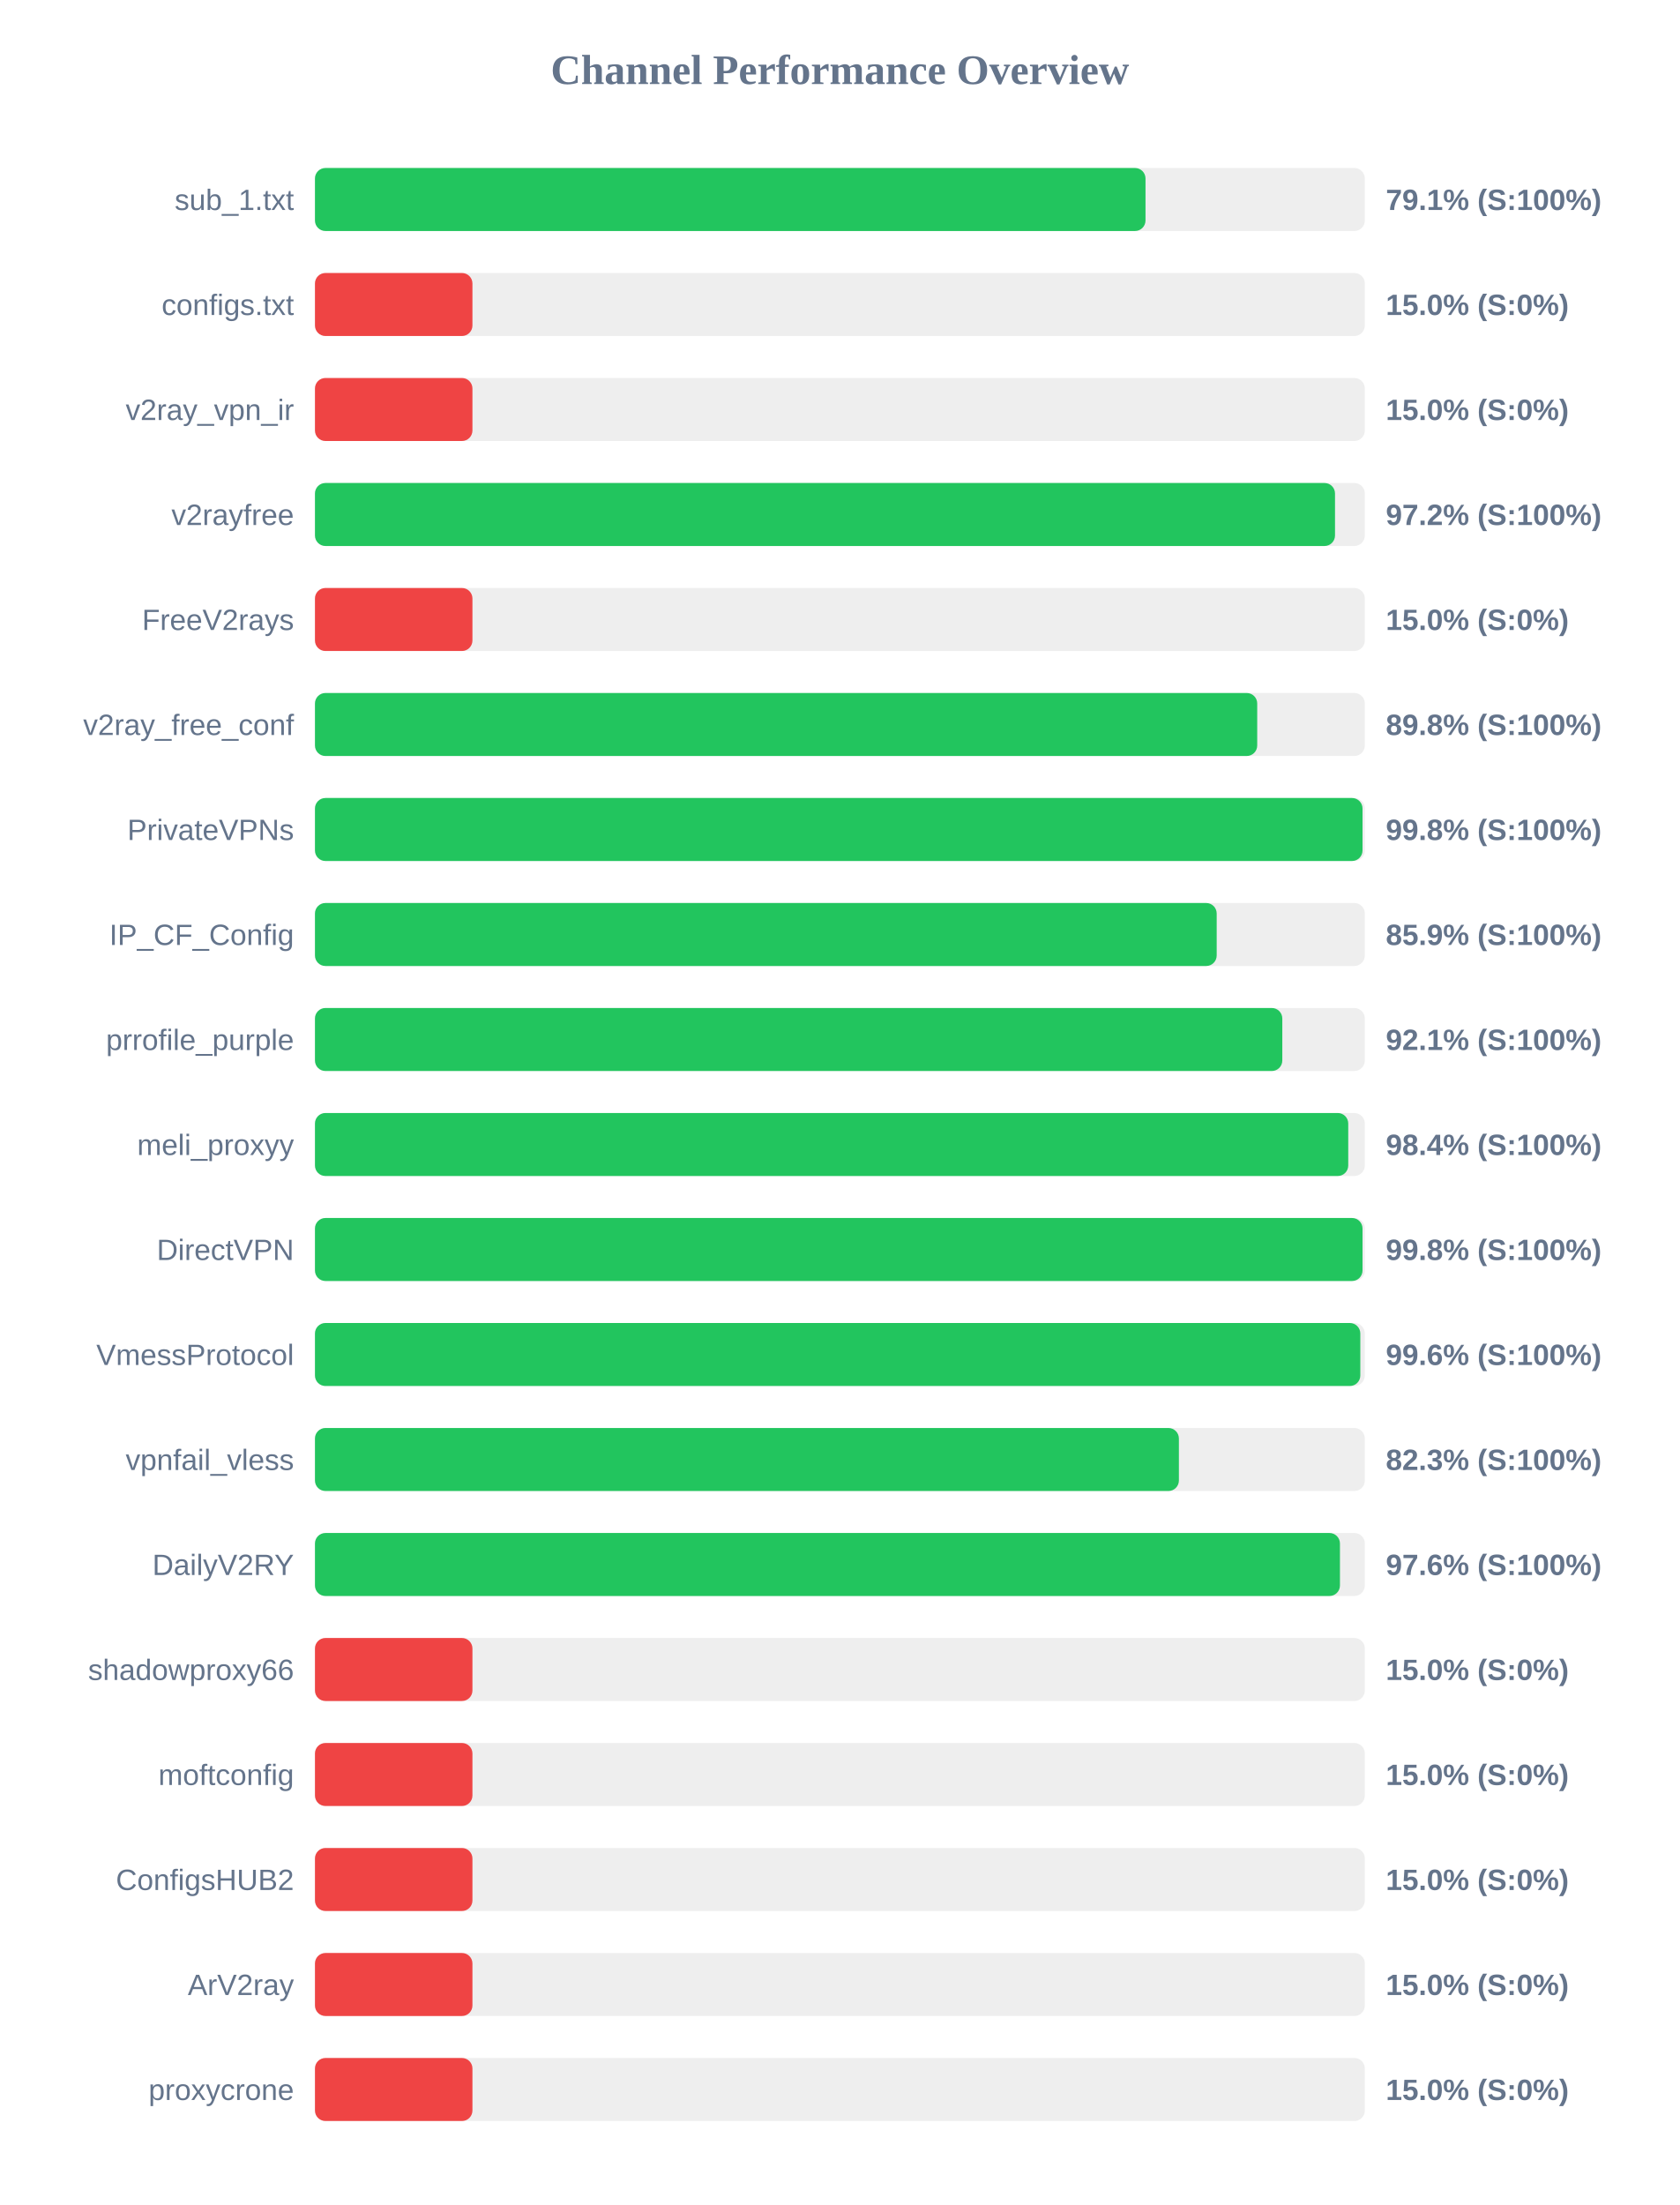
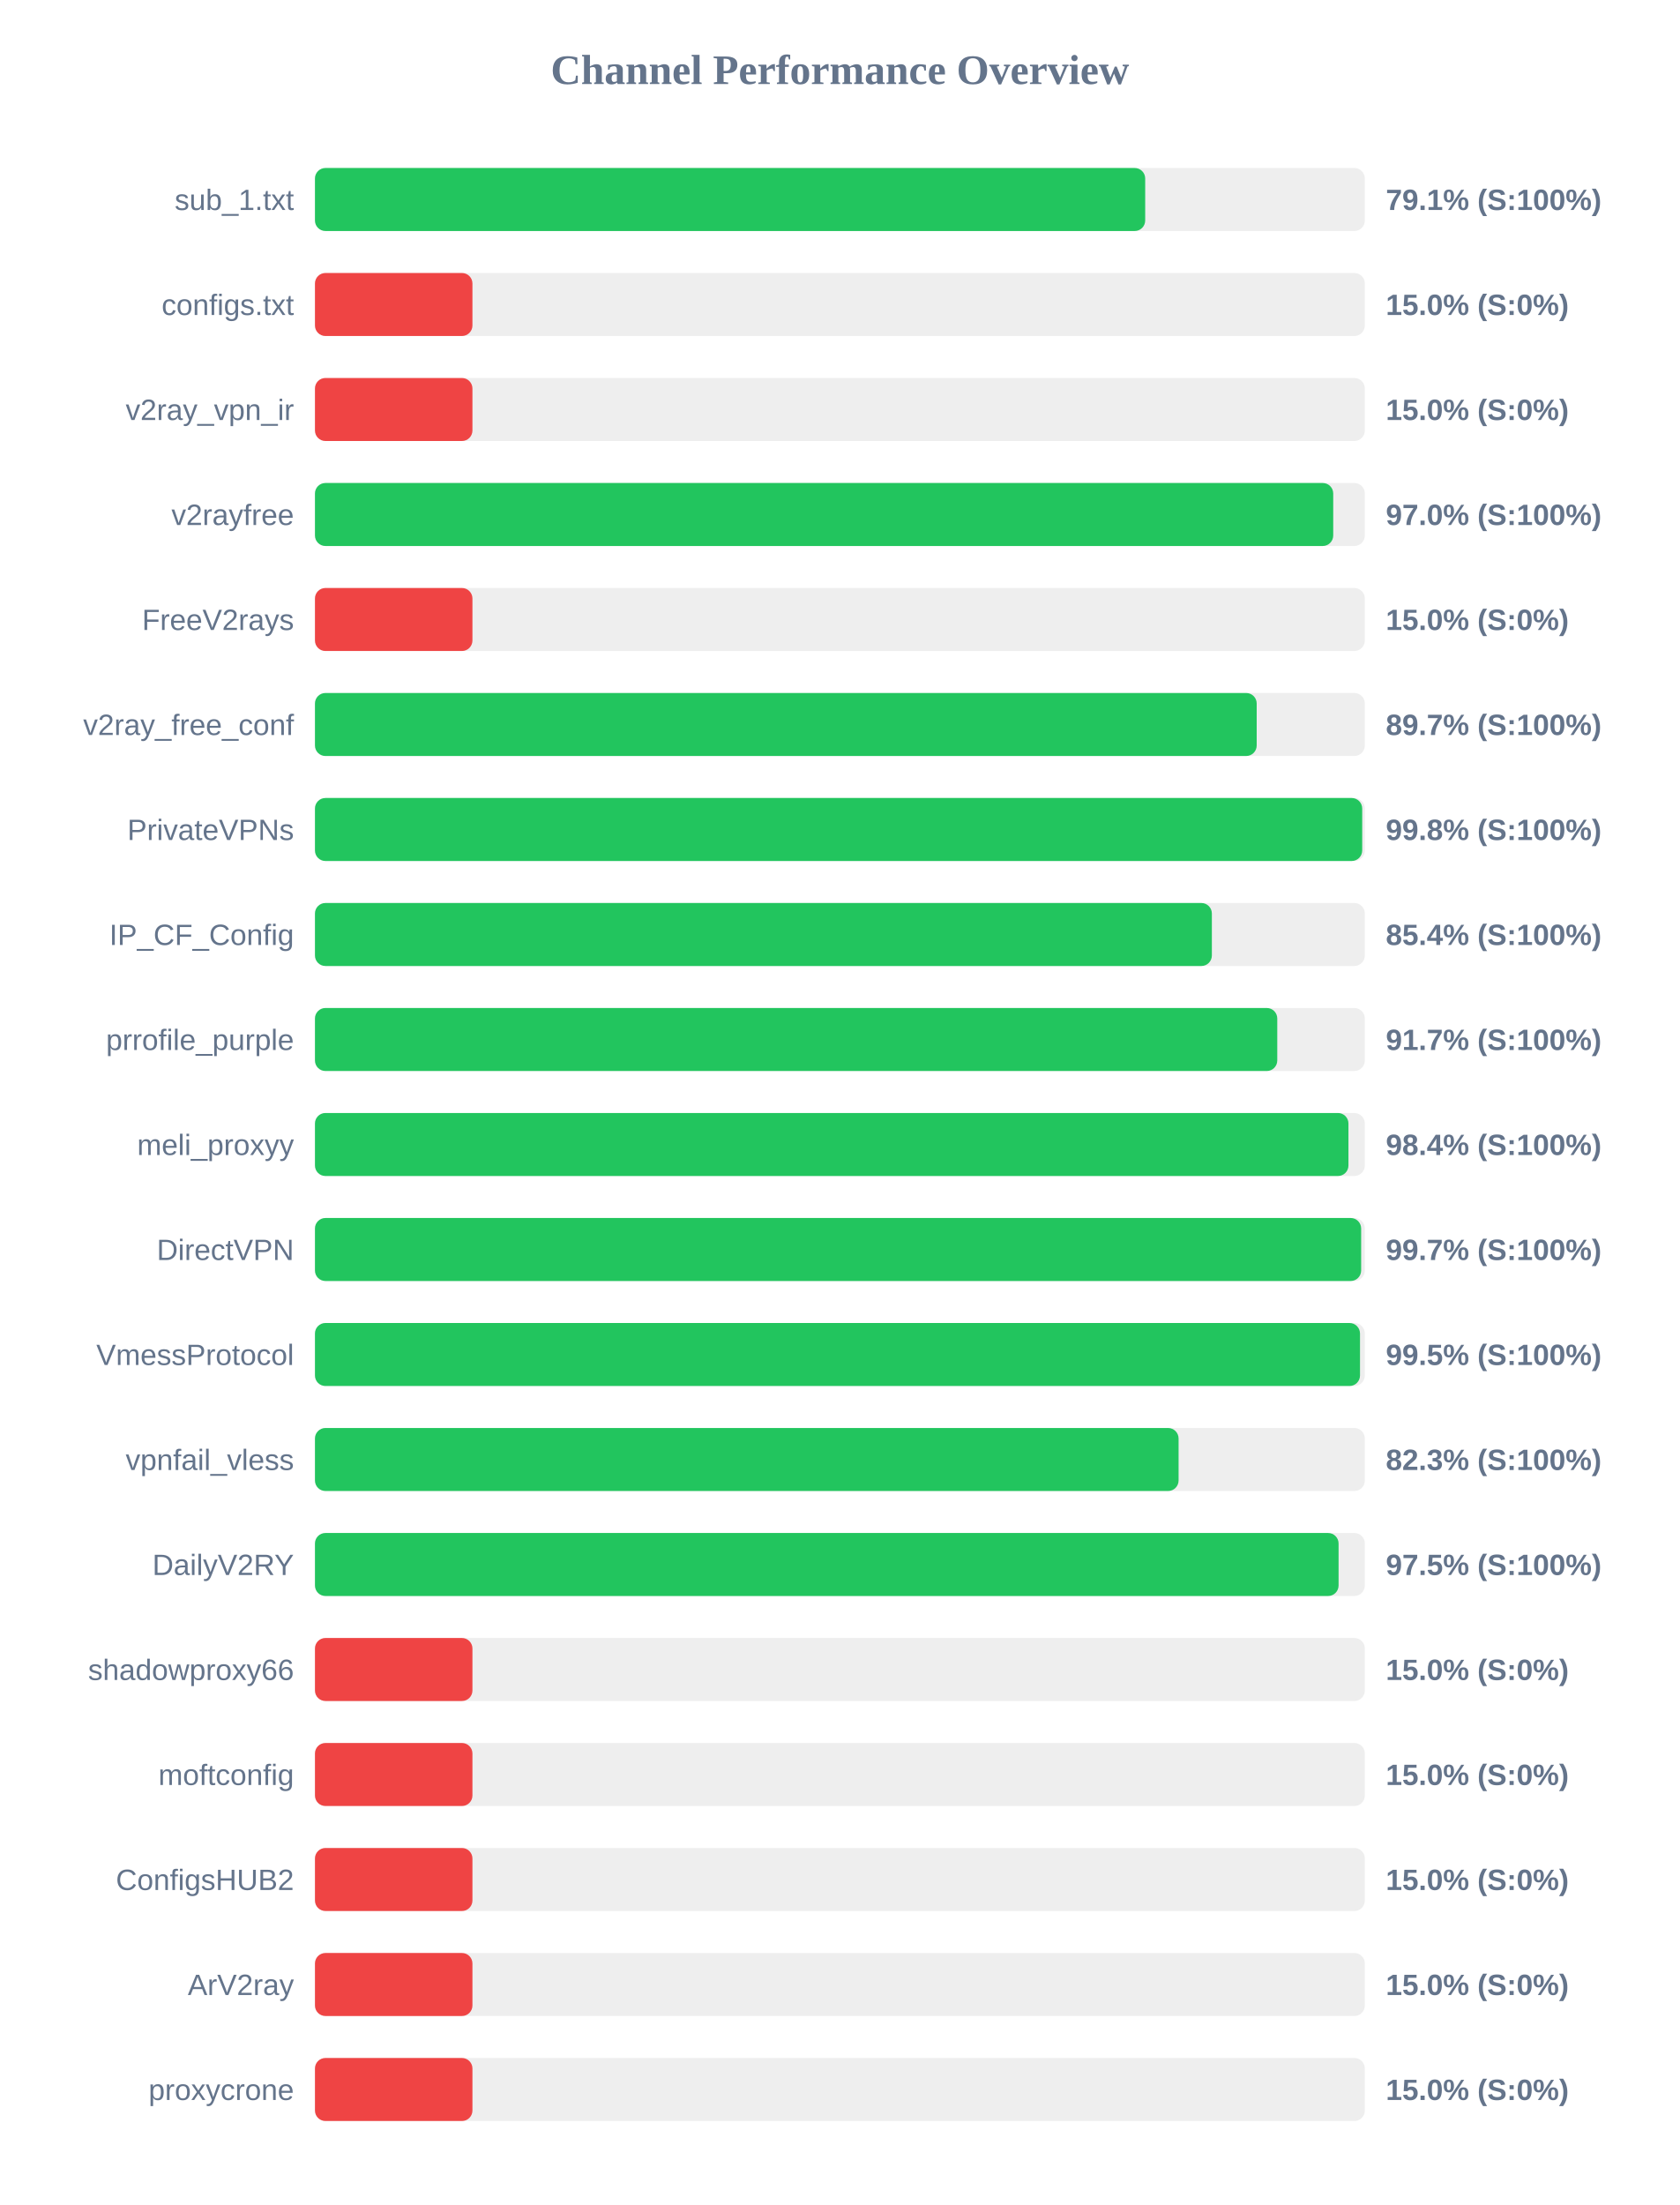
<svg xmlns="http://www.w3.org/2000/svg" width="800" height="1050" version="1.1">
  <style>
        .row { font: 14px Arial; fill: #64748b; }
        .score { font: bold 14px Arial; fill: #64748b; }
    </style>
  <text x="400" y="40" text-anchor="middle" font-size="20px" font-weight="bold" fill="#64748b">Channel Performance Overview</text>
  <rect x="150" y="80" width="500" height="30" fill="#eee" rx="5" />
-   <rect x="150" y="80" width="395.55" height="30" fill="#22c55e" rx="5" />
+   <rect x="150" y="80" width="395.4" height="30" fill="#22c55e" rx="5" />
  <text x="140" y="100" text-anchor="end" class="row">sub_1.txt</text>
  <text x="660" y="100" text-anchor="start" class="score">79.1% (S:100%)</text>
  <rect x="150" y="130" width="500" height="30" fill="#eee" rx="5" />
  <rect x="150" y="130" width="75.0" height="30" fill="#ef4444" rx="5" />
  <text x="140" y="150" text-anchor="end" class="row">configs.txt</text>
  <text x="660" y="150" text-anchor="start" class="score">15.0% (S:0%)</text>
  <rect x="150" y="180" width="500" height="30" fill="#eee" rx="5" />
  <rect x="150" y="180" width="75.0" height="30" fill="#ef4444" rx="5" />
  <text x="140" y="200" text-anchor="end" class="row">v2ray_vpn_ir</text>
  <text x="660" y="200" text-anchor="start" class="score">15.0% (S:0%)</text>
  <rect x="150" y="230" width="500" height="30" fill="#eee" rx="5" />
-   <rect x="150" y="230" width="485.8" height="30" fill="#22c55e" rx="5" />
+   <rect x="150" y="230" width="484.95" height="30" fill="#22c55e" rx="5" />
  <text x="140" y="250" text-anchor="end" class="row">v2rayfree</text>
-   <text x="660" y="250" text-anchor="start" class="score">97.2% (S:100%)</text>
+   <text x="660" y="250" text-anchor="start" class="score">97.0% (S:100%)</text>
  <rect x="150" y="280" width="500" height="30" fill="#eee" rx="5" />
  <rect x="150" y="280" width="75.0" height="30" fill="#ef4444" rx="5" />
  <text x="140" y="300" text-anchor="end" class="row">FreeV2rays</text>
  <text x="660" y="300" text-anchor="start" class="score">15.0% (S:0%)</text>
  <rect x="150" y="330" width="500" height="30" fill="#eee" rx="5" />
-   <rect x="150" y="330" width="448.75" height="30" fill="#22c55e" rx="5" />
+   <rect x="150" y="330" width="448.5" height="30" fill="#22c55e" rx="5" />
  <text x="140" y="350" text-anchor="end" class="row">v2ray_free_conf</text>
-   <text x="660" y="350" text-anchor="start" class="score">89.8% (S:100%)</text>
+   <text x="660" y="350" text-anchor="start" class="score">89.7% (S:100%)</text>
  <rect x="150" y="380" width="500" height="30" fill="#eee" rx="5" />
-   <rect x="150" y="380" width="498.9" height="30" fill="#22c55e" rx="5" />
+   <rect x="150" y="380" width="498.75" height="30" fill="#22c55e" rx="5" />
  <text x="140" y="400" text-anchor="end" class="row">PrivateVPNs</text>
  <text x="660" y="400" text-anchor="start" class="score">99.8% (S:100%)</text>
  <rect x="150" y="430" width="500" height="30" fill="#eee" rx="5" />
-   <rect x="150" y="430" width="429.45" height="30" fill="#22c55e" rx="5" />
+   <rect x="150" y="430" width="427.15" height="30" fill="#22c55e" rx="5" />
  <text x="140" y="450" text-anchor="end" class="row">IP_CF_Config</text>
-   <text x="660" y="450" text-anchor="start" class="score">85.9% (S:100%)</text>
+   <text x="660" y="450" text-anchor="start" class="score">85.4% (S:100%)</text>
  <rect x="150" y="480" width="500" height="30" fill="#eee" rx="5" />
-   <rect x="150" y="480" width="460.7" height="30" fill="#22c55e" rx="5" />
+   <rect x="150" y="480" width="458.3" height="30" fill="#22c55e" rx="5" />
  <text x="140" y="500" text-anchor="end" class="row">prrofile_purple</text>
-   <text x="660" y="500" text-anchor="start" class="score">92.1% (S:100%)</text>
+   <text x="660" y="500" text-anchor="start" class="score">91.7% (S:100%)</text>
  <rect x="150" y="530" width="500" height="30" fill="#eee" rx="5" />
-   <rect x="150" y="530" width="492.1" height="30" fill="#22c55e" rx="5" />
+   <rect x="150" y="530" width="492.2" height="30" fill="#22c55e" rx="5" />
  <text x="140" y="550" text-anchor="end" class="row">meli_proxyy</text>
  <text x="660" y="550" text-anchor="start" class="score">98.4% (S:100%)</text>
  <rect x="150" y="580" width="500" height="30" fill="#eee" rx="5" />
-   <rect x="150" y="580" width="498.9" height="30" fill="#22c55e" rx="5" />
+   <rect x="150" y="580" width="498.25" height="30" fill="#22c55e" rx="5" />
  <text x="140" y="600" text-anchor="end" class="row">DirectVPN</text>
-   <text x="660" y="600" text-anchor="start" class="score">99.8% (S:100%)</text>
+   <text x="660" y="600" text-anchor="start" class="score">99.7% (S:100%)</text>
  <rect x="150" y="630" width="500" height="30" fill="#eee" rx="5" />
-   <rect x="150" y="630" width="497.85" height="30" fill="#22c55e" rx="5" />
+   <rect x="150" y="630" width="497.7" height="30" fill="#22c55e" rx="5" />
  <text x="140" y="650" text-anchor="end" class="row">VmessProtocol</text>
-   <text x="660" y="650" text-anchor="start" class="score">99.6% (S:100%)</text>
+   <text x="660" y="650" text-anchor="start" class="score">99.5% (S:100%)</text>
  <rect x="150" y="680" width="500" height="30" fill="#eee" rx="5" />
-   <rect x="150" y="680" width="411.45" height="30" fill="#22c55e" rx="5" />
+   <rect x="150" y="680" width="411.3" height="30" fill="#22c55e" rx="5" />
  <text x="140" y="700" text-anchor="end" class="row">vpnfail_vless</text>
  <text x="660" y="700" text-anchor="start" class="score">82.3% (S:100%)</text>
  <rect x="150" y="730" width="500" height="30" fill="#eee" rx="5" />
-   <rect x="150" y="730" width="488.15" height="30" fill="#22c55e" rx="5" />
+   <rect x="150" y="730" width="487.5" height="30" fill="#22c55e" rx="5" />
  <text x="140" y="750" text-anchor="end" class="row">DailyV2RY</text>
-   <text x="660" y="750" text-anchor="start" class="score">97.6% (S:100%)</text>
+   <text x="660" y="750" text-anchor="start" class="score">97.5% (S:100%)</text>
  <rect x="150" y="780" width="500" height="30" fill="#eee" rx="5" />
  <rect x="150" y="780" width="75.0" height="30" fill="#ef4444" rx="5" />
  <text x="140" y="800" text-anchor="end" class="row">shadowproxy66</text>
  <text x="660" y="800" text-anchor="start" class="score">15.0% (S:0%)</text>
  <rect x="150" y="830" width="500" height="30" fill="#eee" rx="5" />
  <rect x="150" y="830" width="75.0" height="30" fill="#ef4444" rx="5" />
  <text x="140" y="850" text-anchor="end" class="row">moftconfig</text>
  <text x="660" y="850" text-anchor="start" class="score">15.0% (S:0%)</text>
  <rect x="150" y="880" width="500" height="30" fill="#eee" rx="5" />
  <rect x="150" y="880" width="75.0" height="30" fill="#ef4444" rx="5" />
  <text x="140" y="900" text-anchor="end" class="row">ConfigsHUB2</text>
  <text x="660" y="900" text-anchor="start" class="score">15.0% (S:0%)</text>
  <rect x="150" y="930" width="500" height="30" fill="#eee" rx="5" />
  <rect x="150" y="930" width="75.0" height="30" fill="#ef4444" rx="5" />
  <text x="140" y="950" text-anchor="end" class="row">ArV2ray</text>
  <text x="660" y="950" text-anchor="start" class="score">15.0% (S:0%)</text>
  <rect x="150" y="980" width="500" height="30" fill="#eee" rx="5" />
  <rect x="150" y="980" width="75.0" height="30" fill="#ef4444" rx="5" />
  <text x="140" y="1000" text-anchor="end" class="row">proxycrone</text>
  <text x="660" y="1000" text-anchor="start" class="score">15.0% (S:0%)</text>
</svg>
